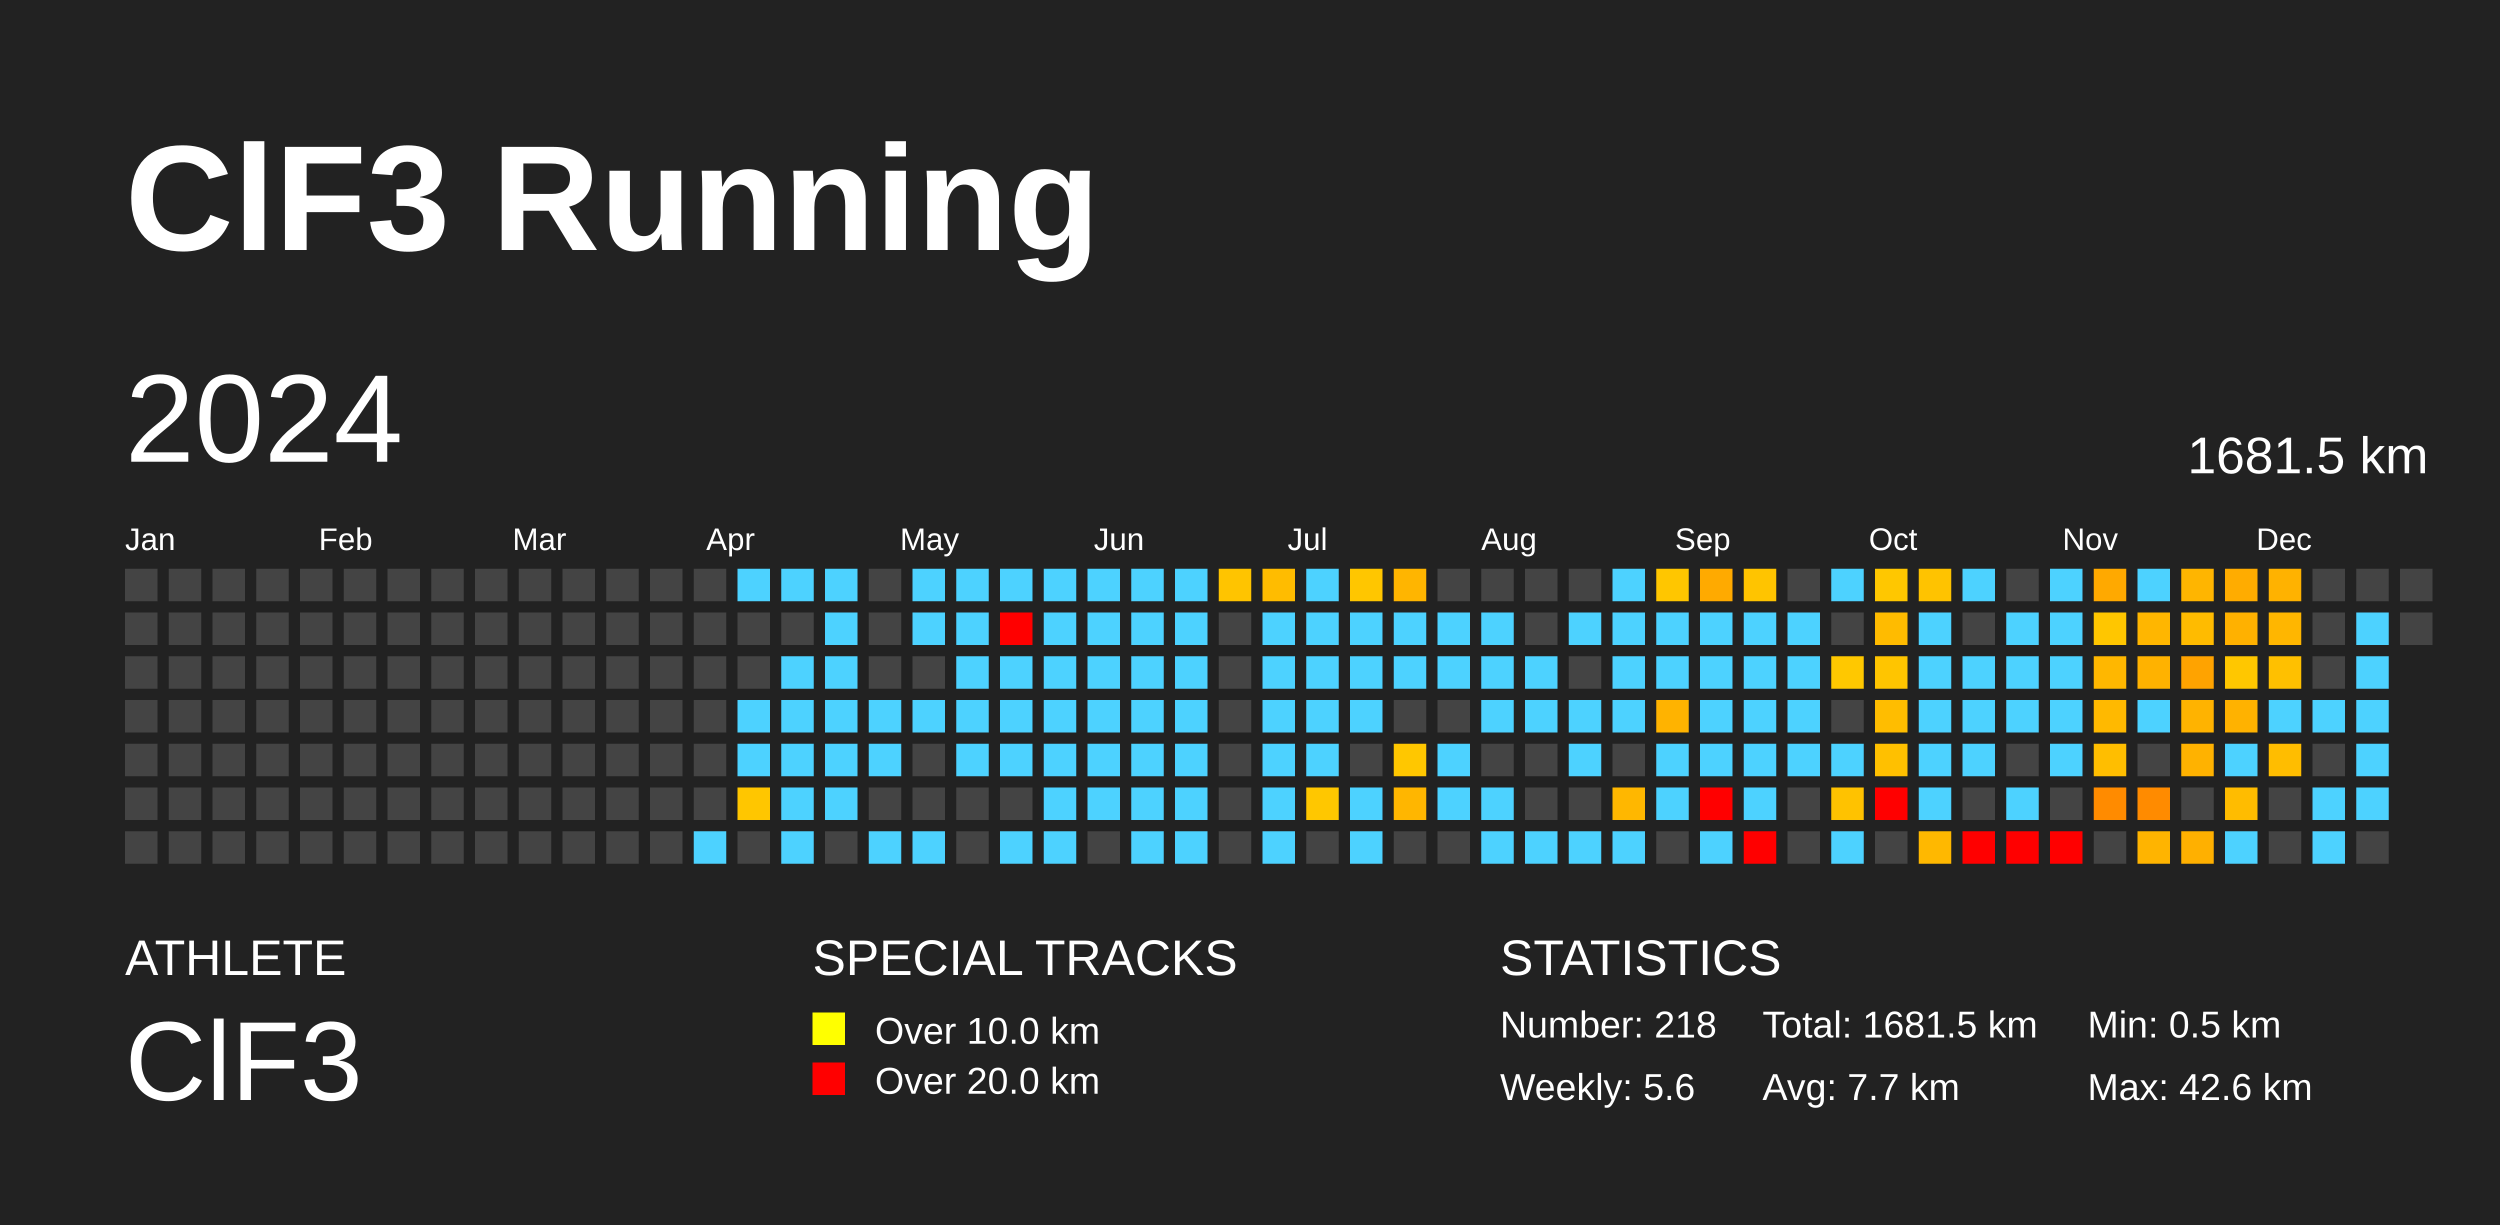
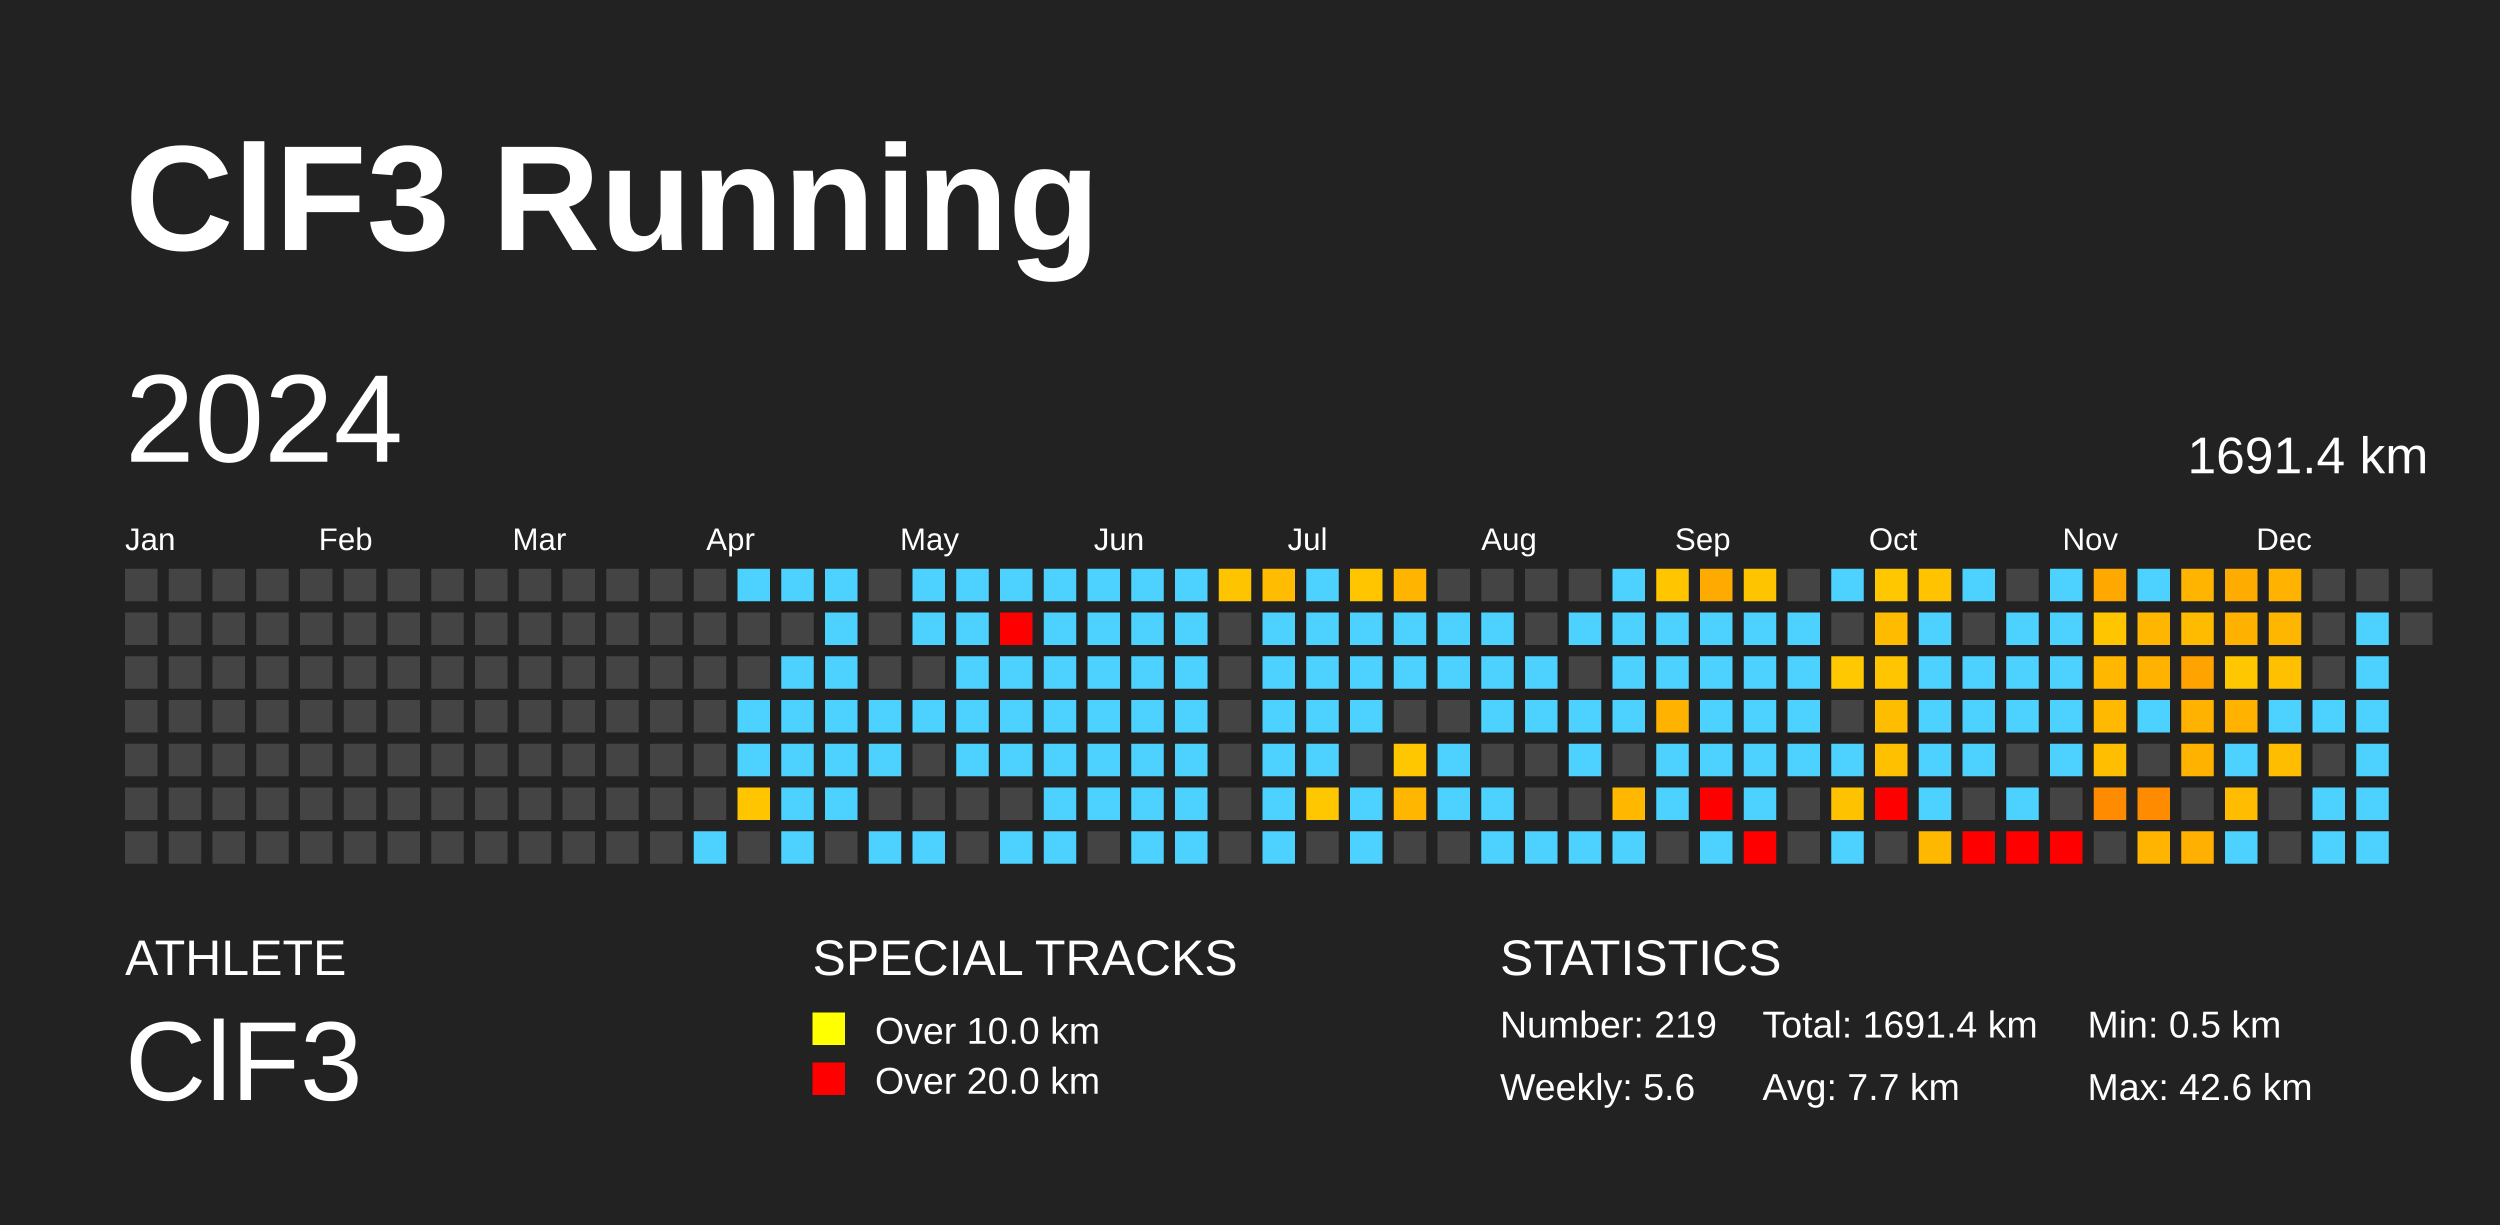
<svg xmlns="http://www.w3.org/2000/svg" baseProfile="full" height="98mm" version="1.1" viewBox="0,0,200,98" width="200mm">
  <defs />
  <rect fill="#222222" height="98" width="200" x="0" y="0" />
  <text fill="#FFFFFF" style="font-size:12px; font-family:Arial; font-weight:bold;" x="10" y="20">ClF3 Running</text>
  <text fill="#FFFFFF" style="font-size:4px; font-family:Arial" x="10" y="78">ATHLETE</text>
  <text fill="#FFFFFF" style="font-size:9px; font-family:Arial" x="10" y="88">ClF3</text>
  <text fill="#FFFFFF" style="font-size:4px; font-family:Arial" x="65" y="78">SPECIAL TRACKS</text>
  <rect fill="yellow" height="2.6" width="2.6" x="65" y="81" />
  <text fill="#FFFFFF" style="font-size:3px; font-family:Arial" x="70" y="83.5">Over 10.0 km</text>
  <rect fill="red" height="2.6" width="2.6" x="65" y="85" />
  <text fill="#FFFFFF" style="font-size:3px; font-family:Arial" x="70" y="87.5">Over 20.0 km</text>
  <text fill="#FFFFFF" style="font-size:4px; font-family:Arial" x="120" y="78">STATISTICS</text>
-   <text fill="#FFFFFF" style="font-size:3px; font-family:Arial" x="120" y="83">Number: 218</text>
+   <text fill="#FFFFFF" style="font-size:3px; font-family:Arial" x="120" y="83">Number: 219</text>
  <text fill="#FFFFFF" style="font-size:3px; font-family:Arial" x="120" y="88">Weekly: 5.6</text>
-   <text fill="#FFFFFF" style="font-size:3px; font-family:Arial" x="141" y="83">Total: 1681.5 km</text>
+   <text fill="#FFFFFF" style="font-size:3px; font-family:Arial" x="141" y="83">Total: 1691.4 km</text>
  <text fill="#FFFFFF" style="font-size:3px; font-family:Arial" x="141" y="88">Avg: 7.7 km</text>
  <text fill="#FFFFFF" style="font-size:3px; font-family:Arial" x="167" y="83">Min: 0.5 km</text>
  <text fill="#FFFFFF" style="font-size:3px; font-family:Arial" x="167" y="88">Max: 42.6 km</text>
  <text dominant-baseline="hanging" fill="#FFFFFF" style="font-size:10.0px; font-family:Arial;" x="10" y="30">2024</text>
-   <text dominant-baseline="hanging" fill="#FFFFFF" style="font-size:4.125px; font-family:Arial;" x="175" y="35">1681.5 km</text>
+   <text dominant-baseline="hanging" fill="#FFFFFF" style="font-size:4.125px; font-family:Arial;" x="175" y="35">1691.4 km</text>
  <text fill="#FFFFFF" style="font-size:2.5px; font-family:Arial" x="10.0" y="44">Jan</text>
  <text fill="#FFFFFF" style="font-size:2.5px; font-family:Arial" x="25.5" y="44">Feb</text>
  <text fill="#FFFFFF" style="font-size:2.5px; font-family:Arial" x="41.0" y="44">Mar</text>
  <text fill="#FFFFFF" style="font-size:2.5px; font-family:Arial" x="56.5" y="44">Apr</text>
  <text fill="#FFFFFF" style="font-size:2.5px; font-family:Arial" x="72.0" y="44">May</text>
  <text fill="#FFFFFF" style="font-size:2.5px; font-family:Arial" x="87.5" y="44">Jun</text>
  <text fill="#FFFFFF" style="font-size:2.5px; font-family:Arial" x="103.0" y="44">Jul</text>
  <text fill="#FFFFFF" style="font-size:2.5px; font-family:Arial" x="118.5" y="44">Aug</text>
  <text fill="#FFFFFF" style="font-size:2.5px; font-family:Arial" x="134.0" y="44">Sep</text>
  <text fill="#FFFFFF" style="font-size:2.5px; font-family:Arial" x="149.5" y="44">Oct</text>
  <text fill="#FFFFFF" style="font-size:2.5px; font-family:Arial" x="165.0" y="44">Nov</text>
  <text fill="#FFFFFF" style="font-size:2.5px; font-family:Arial" x="180.5" y="44">Dec</text>
  <rect fill="#444444" height="2.6" width="2.6" x="10.0" y="45.5" />
  <rect fill="#444444" height="2.6" width="2.6" x="10.0" y="49.0" />
  <rect fill="#444444" height="2.6" width="2.6" x="10.0" y="52.5" />
  <rect fill="#444444" height="2.6" width="2.6" x="10.0" y="56.0" />
  <rect fill="#444444" height="2.6" width="2.6" x="10.0" y="59.5" />
  <rect fill="#444444" height="2.6" width="2.6" x="10.0" y="63.0" />
  <rect fill="#444444" height="2.6" width="2.6" x="10.0" y="66.5" />
  <rect fill="#444444" height="2.6" width="2.6" x="13.5" y="45.5" />
  <rect fill="#444444" height="2.6" width="2.6" x="13.5" y="49.0" />
  <rect fill="#444444" height="2.6" width="2.6" x="13.5" y="52.5" />
  <rect fill="#444444" height="2.6" width="2.6" x="13.5" y="56.0" />
  <rect fill="#444444" height="2.6" width="2.6" x="13.5" y="59.5" />
  <rect fill="#444444" height="2.6" width="2.6" x="13.5" y="63.0" />
  <rect fill="#444444" height="2.6" width="2.6" x="13.5" y="66.5" />
  <rect fill="#444444" height="2.6" width="2.6" x="17.0" y="45.5" />
  <rect fill="#444444" height="2.6" width="2.6" x="17.0" y="49.0" />
  <rect fill="#444444" height="2.6" width="2.6" x="17.0" y="52.5" />
  <rect fill="#444444" height="2.6" width="2.6" x="17.0" y="56.0" />
  <rect fill="#444444" height="2.6" width="2.6" x="17.0" y="59.5" />
  <rect fill="#444444" height="2.6" width="2.6" x="17.0" y="63.0" />
  <rect fill="#444444" height="2.6" width="2.6" x="17.0" y="66.5" />
  <rect fill="#444444" height="2.6" width="2.6" x="20.5" y="45.5" />
  <rect fill="#444444" height="2.6" width="2.6" x="20.5" y="49.0" />
  <rect fill="#444444" height="2.6" width="2.6" x="20.5" y="52.5" />
  <rect fill="#444444" height="2.6" width="2.6" x="20.5" y="56.0" />
  <rect fill="#444444" height="2.6" width="2.6" x="20.5" y="59.5" />
  <rect fill="#444444" height="2.6" width="2.6" x="20.5" y="63.0" />
  <rect fill="#444444" height="2.6" width="2.6" x="20.5" y="66.5" />
  <rect fill="#444444" height="2.6" width="2.6" x="24.0" y="45.5" />
  <rect fill="#444444" height="2.6" width="2.6" x="24.0" y="49.0" />
  <rect fill="#444444" height="2.6" width="2.6" x="24.0" y="52.5" />
  <rect fill="#444444" height="2.6" width="2.6" x="24.0" y="56.0" />
  <rect fill="#444444" height="2.6" width="2.6" x="24.0" y="59.5" />
  <rect fill="#444444" height="2.6" width="2.6" x="24.0" y="63.0" />
  <rect fill="#444444" height="2.6" width="2.6" x="24.0" y="66.5" />
  <rect fill="#444444" height="2.6" width="2.6" x="27.5" y="45.5" />
  <rect fill="#444444" height="2.6" width="2.6" x="27.5" y="49.0" />
  <rect fill="#444444" height="2.6" width="2.6" x="27.5" y="52.5" />
  <rect fill="#444444" height="2.6" width="2.6" x="27.5" y="56.0" />
  <rect fill="#444444" height="2.6" width="2.6" x="27.5" y="59.5" />
  <rect fill="#444444" height="2.6" width="2.6" x="27.5" y="63.0" />
  <rect fill="#444444" height="2.6" width="2.6" x="27.5" y="66.5" />
  <rect fill="#444444" height="2.6" width="2.6" x="31.0" y="45.5" />
  <rect fill="#444444" height="2.6" width="2.6" x="31.0" y="49.0" />
  <rect fill="#444444" height="2.6" width="2.6" x="31.0" y="52.5" />
  <rect fill="#444444" height="2.6" width="2.6" x="31.0" y="56.0" />
  <rect fill="#444444" height="2.6" width="2.6" x="31.0" y="59.5" />
  <rect fill="#444444" height="2.6" width="2.6" x="31.0" y="63.0" />
  <rect fill="#444444" height="2.6" width="2.6" x="31.0" y="66.5" />
  <rect fill="#444444" height="2.6" width="2.6" x="34.5" y="45.5" />
  <rect fill="#444444" height="2.6" width="2.6" x="34.5" y="49.0" />
  <rect fill="#444444" height="2.6" width="2.6" x="34.5" y="52.5" />
  <rect fill="#444444" height="2.6" width="2.6" x="34.5" y="56.0" />
  <rect fill="#444444" height="2.6" width="2.6" x="34.5" y="59.5" />
  <rect fill="#444444" height="2.6" width="2.6" x="34.5" y="63.0" />
  <rect fill="#444444" height="2.6" width="2.6" x="34.5" y="66.5" />
  <rect fill="#444444" height="2.6" width="2.6" x="38.0" y="45.5" />
  <rect fill="#444444" height="2.6" width="2.6" x="38.0" y="49.0" />
  <rect fill="#444444" height="2.6" width="2.6" x="38.0" y="52.5" />
  <rect fill="#444444" height="2.6" width="2.6" x="38.0" y="56.0" />
  <rect fill="#444444" height="2.6" width="2.6" x="38.0" y="59.5" />
  <rect fill="#444444" height="2.6" width="2.6" x="38.0" y="63.0" />
  <rect fill="#444444" height="2.6" width="2.6" x="38.0" y="66.5" />
  <rect fill="#444444" height="2.6" width="2.6" x="41.5" y="45.5" />
  <rect fill="#444444" height="2.6" width="2.6" x="41.5" y="49.0" />
  <rect fill="#444444" height="2.6" width="2.6" x="41.5" y="52.5" />
  <rect fill="#444444" height="2.6" width="2.6" x="41.5" y="56.0" />
  <rect fill="#444444" height="2.6" width="2.6" x="41.5" y="59.5" />
  <rect fill="#444444" height="2.6" width="2.6" x="41.5" y="63.0" />
  <rect fill="#444444" height="2.6" width="2.6" x="41.5" y="66.5" />
  <rect fill="#444444" height="2.6" width="2.6" x="45.0" y="45.5" />
  <rect fill="#444444" height="2.6" width="2.6" x="45.0" y="49.0" />
  <rect fill="#444444" height="2.6" width="2.6" x="45.0" y="52.5" />
  <rect fill="#444444" height="2.6" width="2.6" x="45.0" y="56.0" />
  <rect fill="#444444" height="2.6" width="2.6" x="45.0" y="59.5" />
  <rect fill="#444444" height="2.6" width="2.6" x="45.0" y="63.0" />
  <rect fill="#444444" height="2.6" width="2.6" x="45.0" y="66.5" />
  <rect fill="#444444" height="2.6" width="2.6" x="48.5" y="45.5" />
  <rect fill="#444444" height="2.6" width="2.6" x="48.5" y="49.0" />
  <rect fill="#444444" height="2.6" width="2.6" x="48.5" y="52.5" />
  <rect fill="#444444" height="2.6" width="2.6" x="48.5" y="56.0" />
  <rect fill="#444444" height="2.6" width="2.6" x="48.5" y="59.5" />
  <rect fill="#444444" height="2.6" width="2.6" x="48.5" y="63.0" />
  <rect fill="#444444" height="2.6" width="2.6" x="48.5" y="66.5" />
  <rect fill="#444444" height="2.6" width="2.6" x="52.0" y="45.5" />
  <rect fill="#444444" height="2.6" width="2.6" x="52.0" y="49.0" />
  <rect fill="#444444" height="2.6" width="2.6" x="52.0" y="52.5" />
  <rect fill="#444444" height="2.6" width="2.6" x="52.0" y="56.0" />
  <rect fill="#444444" height="2.6" width="2.6" x="52.0" y="59.5" />
  <rect fill="#444444" height="2.6" width="2.6" x="52.0" y="63.0" />
  <rect fill="#444444" height="2.6" width="2.6" x="52.0" y="66.5" />
  <rect fill="#444444" height="2.6" width="2.6" x="55.5" y="45.5" />
  <rect fill="#444444" height="2.6" width="2.6" x="55.5" y="49.0" />
  <rect fill="#444444" height="2.6" width="2.6" x="55.5" y="52.5" />
  <rect fill="#444444" height="2.6" width="2.6" x="55.5" y="56.0" />
  <rect fill="#444444" height="2.6" width="2.6" x="55.5" y="59.5" />
  <rect fill="#444444" height="2.6" width="2.6" x="55.5" y="63.0" />
  <rect fill="#4dd2ff" height="2.6" width="2.6" x="55.5" y="66.5" />
  <rect fill="#4dd2ff" height="2.6" width="2.6" x="59.0" y="45.5" />
  <rect fill="#444444" height="2.6" width="2.6" x="59.0" y="49.0" />
  <rect fill="#444444" height="2.6" width="2.6" x="59.0" y="52.5" />
  <rect fill="#4dd2ff" height="2.6" width="2.6" x="59.0" y="56.0" />
  <rect fill="#4dd2ff" height="2.6" width="2.6" x="59.0" y="59.5" />
  <rect fill="#ffc600" height="2.6" width="2.6" x="59.0" y="63.0" />
  <rect fill="#444444" height="2.6" width="2.6" x="59.0" y="66.5" />
  <rect fill="#4dd2ff" height="2.6" width="2.6" x="62.5" y="45.5" />
  <rect fill="#444444" height="2.6" width="2.6" x="62.5" y="49.0" />
  <rect fill="#4dd2ff" height="2.6" width="2.6" x="62.5" y="52.5" />
  <rect fill="#4dd2ff" height="2.6" width="2.6" x="62.5" y="56.0" />
  <rect fill="#4dd2ff" height="2.6" width="2.6" x="62.5" y="59.5" />
  <rect fill="#4dd2ff" height="2.6" width="2.6" x="62.5" y="63.0" />
  <rect fill="#4dd2ff" height="2.6" width="2.6" x="62.5" y="66.5" />
  <rect fill="#4dd2ff" height="2.6" width="2.6" x="66.0" y="45.5" />
  <rect fill="#4dd2ff" height="2.6" width="2.6" x="66.0" y="49.0" />
  <rect fill="#4dd2ff" height="2.6" width="2.6" x="66.0" y="52.5" />
  <rect fill="#4dd2ff" height="2.6" width="2.6" x="66.0" y="56.0" />
  <rect fill="#4dd2ff" height="2.6" width="2.6" x="66.0" y="59.5" />
  <rect fill="#4dd2ff" height="2.6" width="2.6" x="66.0" y="63.0" />
  <rect fill="#444444" height="2.6" width="2.6" x="66.0" y="66.5" />
  <rect fill="#444444" height="2.6" width="2.6" x="69.5" y="45.5" />
  <rect fill="#444444" height="2.6" width="2.6" x="69.5" y="49.0" />
  <rect fill="#444444" height="2.6" width="2.6" x="69.5" y="52.5" />
  <rect fill="#4dd2ff" height="2.6" width="2.6" x="69.5" y="56.0" />
  <rect fill="#4dd2ff" height="2.6" width="2.6" x="69.5" y="59.5" />
  <rect fill="#444444" height="2.6" width="2.6" x="69.5" y="63.0" />
  <rect fill="#4dd2ff" height="2.6" width="2.6" x="69.5" y="66.5" />
  <rect fill="#4dd2ff" height="2.6" width="2.6" x="73.0" y="45.5" />
  <rect fill="#4dd2ff" height="2.6" width="2.6" x="73.0" y="49.0" />
  <rect fill="#444444" height="2.6" width="2.6" x="73.0" y="52.5" />
  <rect fill="#4dd2ff" height="2.6" width="2.6" x="73.0" y="56.0" />
  <rect fill="#444444" height="2.6" width="2.6" x="73.0" y="59.5" />
  <rect fill="#444444" height="2.6" width="2.6" x="73.0" y="63.0" />
  <rect fill="#4dd2ff" height="2.6" width="2.6" x="73.0" y="66.5" />
  <rect fill="#4dd2ff" height="2.6" width="2.6" x="76.5" y="45.5" />
  <rect fill="#4dd2ff" height="2.6" width="2.6" x="76.5" y="49.0" />
  <rect fill="#4dd2ff" height="2.6" width="2.6" x="76.5" y="52.5" />
  <rect fill="#4dd2ff" height="2.6" width="2.6" x="76.5" y="56.0" />
  <rect fill="#4dd2ff" height="2.6" width="2.6" x="76.5" y="59.5" />
  <rect fill="#444444" height="2.6" width="2.6" x="76.5" y="63.0" />
  <rect fill="#444444" height="2.6" width="2.6" x="76.5" y="66.5" />
  <rect fill="#4dd2ff" height="2.6" width="2.6" x="80.0" y="45.5" />
  <rect fill="red" height="2.6" width="2.6" x="80.0" y="49.0" />
  <rect fill="#4dd2ff" height="2.6" width="2.6" x="80.0" y="52.5" />
  <rect fill="#4dd2ff" height="2.6" width="2.6" x="80.0" y="56.0" />
  <rect fill="#4dd2ff" height="2.6" width="2.6" x="80.0" y="59.5" />
  <rect fill="#444444" height="2.6" width="2.6" x="80.0" y="63.0" />
  <rect fill="#4dd2ff" height="2.6" width="2.6" x="80.0" y="66.5" />
  <rect fill="#4dd2ff" height="2.6" width="2.6" x="83.5" y="45.5" />
  <rect fill="#4dd2ff" height="2.6" width="2.6" x="83.5" y="49.0" />
  <rect fill="#4dd2ff" height="2.6" width="2.6" x="83.5" y="52.5" />
  <rect fill="#4dd2ff" height="2.6" width="2.6" x="83.5" y="56.0" />
  <rect fill="#4dd2ff" height="2.6" width="2.6" x="83.5" y="59.5" />
  <rect fill="#4dd2ff" height="2.6" width="2.6" x="83.5" y="63.0" />
  <rect fill="#4dd2ff" height="2.6" width="2.6" x="83.5" y="66.5" />
  <rect fill="#4dd2ff" height="2.6" width="2.6" x="87.0" y="45.5" />
  <rect fill="#4dd2ff" height="2.6" width="2.6" x="87.0" y="49.0" />
  <rect fill="#4dd2ff" height="2.6" width="2.6" x="87.0" y="52.5" />
  <rect fill="#4dd2ff" height="2.6" width="2.6" x="87.0" y="56.0" />
  <rect fill="#4dd2ff" height="2.6" width="2.6" x="87.0" y="59.5" />
  <rect fill="#4dd2ff" height="2.6" width="2.6" x="87.0" y="63.0" />
  <rect fill="#444444" height="2.6" width="2.6" x="87.0" y="66.5" />
  <rect fill="#4dd2ff" height="2.6" width="2.6" x="90.5" y="45.5" />
  <rect fill="#4dd2ff" height="2.6" width="2.6" x="90.5" y="49.0" />
  <rect fill="#4dd2ff" height="2.6" width="2.6" x="90.5" y="52.5" />
  <rect fill="#4dd2ff" height="2.6" width="2.6" x="90.5" y="56.0" />
  <rect fill="#4dd2ff" height="2.6" width="2.6" x="90.5" y="59.5" />
  <rect fill="#4dd2ff" height="2.6" width="2.6" x="90.5" y="63.0" />
  <rect fill="#4dd2ff" height="2.6" width="2.6" x="90.5" y="66.5" />
  <rect fill="#4dd2ff" height="2.6" width="2.6" x="94.0" y="45.5" />
  <rect fill="#4dd2ff" height="2.6" width="2.6" x="94.0" y="49.0" />
  <rect fill="#4dd2ff" height="2.6" width="2.6" x="94.0" y="52.5" />
  <rect fill="#4dd2ff" height="2.6" width="2.6" x="94.0" y="56.0" />
  <rect fill="#4dd2ff" height="2.6" width="2.6" x="94.0" y="59.5" />
  <rect fill="#4dd2ff" height="2.6" width="2.6" x="94.0" y="63.0" />
  <rect fill="#4dd2ff" height="2.6" width="2.6" x="94.0" y="66.5" />
  <rect fill="#ffc400" height="2.6" width="2.6" x="97.5" y="45.5" />
  <rect fill="#444444" height="2.6" width="2.6" x="97.5" y="49.0" />
  <rect fill="#444444" height="2.6" width="2.6" x="97.5" y="52.5" />
  <rect fill="#444444" height="2.6" width="2.6" x="97.5" y="56.0" />
  <rect fill="#444444" height="2.6" width="2.6" x="97.5" y="59.5" />
  <rect fill="#444444" height="2.6" width="2.6" x="97.5" y="63.0" />
  <rect fill="#444444" height="2.6" width="2.6" x="97.5" y="66.5" />
  <rect fill="#ffbc00" height="2.6" width="2.6" x="101.0" y="45.5" />
  <rect fill="#4dd2ff" height="2.6" width="2.6" x="101.0" y="49.0" />
  <rect fill="#4dd2ff" height="2.6" width="2.6" x="101.0" y="52.5" />
  <rect fill="#4dd2ff" height="2.6" width="2.6" x="101.0" y="56.0" />
  <rect fill="#4dd2ff" height="2.6" width="2.6" x="101.0" y="59.5" />
  <rect fill="#4dd2ff" height="2.6" width="2.6" x="101.0" y="63.0" />
  <rect fill="#4dd2ff" height="2.6" width="2.6" x="101.0" y="66.5" />
  <rect fill="#4dd2ff" height="2.6" width="2.6" x="104.5" y="45.5" />
  <rect fill="#4dd2ff" height="2.6" width="2.6" x="104.5" y="49.0" />
  <rect fill="#4dd2ff" height="2.6" width="2.6" x="104.5" y="52.5" />
  <rect fill="#4dd2ff" height="2.6" width="2.6" x="104.5" y="56.0" />
  <rect fill="#4dd2ff" height="2.6" width="2.6" x="104.5" y="59.5" />
  <rect fill="#ffc700" height="2.6" width="2.6" x="104.5" y="63.0" />
  <rect fill="#444444" height="2.6" width="2.6" x="104.5" y="66.5" />
  <rect fill="#ffc600" height="2.6" width="2.6" x="108.0" y="45.5" />
  <rect fill="#4dd2ff" height="2.6" width="2.6" x="108.0" y="49.0" />
  <rect fill="#4dd2ff" height="2.6" width="2.6" x="108.0" y="52.5" />
  <rect fill="#4dd2ff" height="2.6" width="2.6" x="108.0" y="56.0" />
  <rect fill="#444444" height="2.6" width="2.6" x="108.0" y="59.5" />
  <rect fill="#4dd2ff" height="2.6" width="2.6" x="108.0" y="63.0" />
  <rect fill="#4dd2ff" height="2.6" width="2.6" x="108.0" y="66.5" />
  <rect fill="#ffb500" height="2.6" width="2.6" x="111.5" y="45.5" />
  <rect fill="#4dd2ff" height="2.6" width="2.6" x="111.5" y="49.0" />
  <rect fill="#4dd2ff" height="2.6" width="2.6" x="111.5" y="52.5" />
  <rect fill="#444444" height="2.6" width="2.6" x="111.5" y="56.0" />
  <rect fill="#ffc700" height="2.6" width="2.6" x="111.5" y="59.5" />
  <rect fill="#ffb600" height="2.6" width="2.6" x="111.5" y="63.0" />
  <rect fill="#444444" height="2.6" width="2.6" x="111.5" y="66.5" />
  <rect fill="#444444" height="2.6" width="2.6" x="115.0" y="45.5" />
  <rect fill="#4dd2ff" height="2.6" width="2.6" x="115.0" y="49.0" />
  <rect fill="#4dd2ff" height="2.6" width="2.6" x="115.0" y="52.5" />
  <rect fill="#444444" height="2.6" width="2.6" x="115.0" y="56.0" />
  <rect fill="#4dd2ff" height="2.6" width="2.6" x="115.0" y="59.5" />
  <rect fill="#4dd2ff" height="2.6" width="2.6" x="115.0" y="63.0" />
  <rect fill="#444444" height="2.6" width="2.6" x="115.0" y="66.5" />
  <rect fill="#444444" height="2.6" width="2.6" x="118.5" y="45.5" />
  <rect fill="#4dd2ff" height="2.6" width="2.6" x="118.5" y="49.0" />
  <rect fill="#4dd2ff" height="2.6" width="2.6" x="118.5" y="52.5" />
  <rect fill="#4dd2ff" height="2.6" width="2.6" x="118.5" y="56.0" />
  <rect fill="#444444" height="2.6" width="2.6" x="118.5" y="59.5" />
  <rect fill="#4dd2ff" height="2.6" width="2.6" x="118.5" y="63.0" />
  <rect fill="#4dd2ff" height="2.6" width="2.6" x="118.5" y="66.5" />
  <rect fill="#444444" height="2.6" width="2.6" x="122.0" y="45.5" />
  <rect fill="#444444" height="2.6" width="2.6" x="122.0" y="49.0" />
  <rect fill="#4dd2ff" height="2.6" width="2.6" x="122.0" y="52.5" />
  <rect fill="#4dd2ff" height="2.6" width="2.6" x="122.0" y="56.0" />
  <rect fill="#444444" height="2.6" width="2.6" x="122.0" y="59.5" />
  <rect fill="#444444" height="2.6" width="2.6" x="122.0" y="63.0" />
  <rect fill="#4dd2ff" height="2.6" width="2.6" x="122.0" y="66.5" />
  <rect fill="#444444" height="2.6" width="2.6" x="125.5" y="45.5" />
  <rect fill="#4dd2ff" height="2.6" width="2.6" x="125.5" y="49.0" />
  <rect fill="#444444" height="2.6" width="2.6" x="125.5" y="52.5" />
  <rect fill="#4dd2ff" height="2.6" width="2.6" x="125.5" y="56.0" />
  <rect fill="#4dd2ff" height="2.6" width="2.6" x="125.5" y="59.5" />
  <rect fill="#444444" height="2.6" width="2.6" x="125.5" y="63.0" />
  <rect fill="#4dd2ff" height="2.6" width="2.6" x="125.5" y="66.5" />
  <rect fill="#4dd2ff" height="2.6" width="2.6" x="129.0" y="45.5" />
  <rect fill="#4dd2ff" height="2.6" width="2.6" x="129.0" y="49.0" />
  <rect fill="#4dd2ff" height="2.6" width="2.6" x="129.0" y="52.5" />
  <rect fill="#4dd2ff" height="2.6" width="2.6" x="129.0" y="56.0" />
  <rect fill="#444444" height="2.6" width="2.6" x="129.0" y="59.5" />
  <rect fill="#ffb700" height="2.6" width="2.6" x="129.0" y="63.0" />
  <rect fill="#4dd2ff" height="2.6" width="2.6" x="129.0" y="66.5" />
  <rect fill="#ffc600" height="2.6" width="2.6" x="132.5" y="45.5" />
  <rect fill="#4dd2ff" height="2.6" width="2.6" x="132.5" y="49.0" />
  <rect fill="#4dd2ff" height="2.6" width="2.6" x="132.5" y="52.5" />
  <rect fill="#ffb300" height="2.6" width="2.6" x="132.5" y="56.0" />
  <rect fill="#4dd2ff" height="2.6" width="2.6" x="132.5" y="59.5" />
  <rect fill="#4dd2ff" height="2.6" width="2.6" x="132.5" y="63.0" />
  <rect fill="#444444" height="2.6" width="2.6" x="132.5" y="66.5" />
  <rect fill="#ffaa00" height="2.6" width="2.6" x="136.0" y="45.5" />
  <rect fill="#4dd2ff" height="2.6" width="2.6" x="136.0" y="49.0" />
  <rect fill="#4dd2ff" height="2.6" width="2.6" x="136.0" y="52.5" />
  <rect fill="#4dd2ff" height="2.6" width="2.6" x="136.0" y="56.0" />
  <rect fill="#4dd2ff" height="2.6" width="2.6" x="136.0" y="59.5" />
  <rect fill="red" height="2.6" width="2.6" x="136.0" y="63.0" />
  <rect fill="#4dd2ff" height="2.6" width="2.6" x="136.0" y="66.5" />
  <rect fill="#ffc400" height="2.6" width="2.6" x="139.5" y="45.5" />
  <rect fill="#4dd2ff" height="2.6" width="2.6" x="139.5" y="49.0" />
  <rect fill="#4dd2ff" height="2.6" width="2.6" x="139.5" y="52.5" />
  <rect fill="#4dd2ff" height="2.6" width="2.6" x="139.5" y="56.0" />
  <rect fill="#4dd2ff" height="2.6" width="2.6" x="139.5" y="59.5" />
  <rect fill="#4dd2ff" height="2.6" width="2.6" x="139.5" y="63.0" />
  <rect fill="red" height="2.6" width="2.6" x="139.5" y="66.5" />
  <rect fill="#444444" height="2.6" width="2.6" x="143.0" y="45.5" />
  <rect fill="#4dd2ff" height="2.6" width="2.6" x="143.0" y="49.0" />
  <rect fill="#4dd2ff" height="2.6" width="2.6" x="143.0" y="52.5" />
  <rect fill="#4dd2ff" height="2.6" width="2.6" x="143.0" y="56.0" />
  <rect fill="#4dd2ff" height="2.6" width="2.6" x="143.0" y="59.5" />
  <rect fill="#444444" height="2.6" width="2.6" x="143.0" y="63.0" />
  <rect fill="#444444" height="2.6" width="2.6" x="143.0" y="66.5" />
  <rect fill="#4dd2ff" height="2.6" width="2.6" x="146.5" y="45.5" />
  <rect fill="#444444" height="2.6" width="2.6" x="146.5" y="49.0" />
  <rect fill="#ffc800" height="2.6" width="2.6" x="146.5" y="52.5" />
  <rect fill="#444444" height="2.6" width="2.6" x="146.5" y="56.0" />
  <rect fill="#4dd2ff" height="2.6" width="2.6" x="146.5" y="59.5" />
  <rect fill="#ffc200" height="2.6" width="2.6" x="146.5" y="63.0" />
  <rect fill="#4dd2ff" height="2.6" width="2.6" x="146.5" y="66.5" />
  <rect fill="#ffc700" height="2.6" width="2.6" x="150.0" y="45.5" />
  <rect fill="#ffbb00" height="2.6" width="2.6" x="150.0" y="49.0" />
  <rect fill="#ffc500" height="2.6" width="2.6" x="150.0" y="52.5" />
  <rect fill="#ffbd00" height="2.6" width="2.6" x="150.0" y="56.0" />
  <rect fill="#ffc000" height="2.6" width="2.6" x="150.0" y="59.5" />
  <rect fill="red" height="2.6" width="2.6" x="150.0" y="63.0" />
  <rect fill="#444444" height="2.6" width="2.6" x="150.0" y="66.5" />
  <rect fill="#ffc300" height="2.6" width="2.6" x="153.5" y="45.5" />
  <rect fill="#4dd2ff" height="2.6" width="2.6" x="153.5" y="49.0" />
  <rect fill="#4dd2ff" height="2.6" width="2.6" x="153.5" y="52.5" />
  <rect fill="#4dd2ff" height="2.6" width="2.6" x="153.5" y="56.0" />
  <rect fill="#4dd2ff" height="2.6" width="2.6" x="153.5" y="59.5" />
  <rect fill="#4dd2ff" height="2.6" width="2.6" x="153.5" y="63.0" />
  <rect fill="#ffb800" height="2.6" width="2.6" x="153.5" y="66.5" />
  <rect fill="#4dd2ff" height="2.6" width="2.6" x="157.0" y="45.5" />
  <rect fill="#444444" height="2.6" width="2.6" x="157.0" y="49.0" />
  <rect fill="#4dd2ff" height="2.6" width="2.6" x="157.0" y="52.5" />
  <rect fill="#4dd2ff" height="2.6" width="2.6" x="157.0" y="56.0" />
  <rect fill="#4dd2ff" height="2.6" width="2.6" x="157.0" y="59.5" />
  <rect fill="#444444" height="2.6" width="2.6" x="157.0" y="63.0" />
  <rect fill="red" height="2.6" width="2.6" x="157.0" y="66.5" />
  <rect fill="#444444" height="2.6" width="2.6" x="160.5" y="45.5" />
  <rect fill="#4dd2ff" height="2.6" width="2.6" x="160.5" y="49.0" />
  <rect fill="#4dd2ff" height="2.6" width="2.6" x="160.5" y="52.5" />
  <rect fill="#4dd2ff" height="2.6" width="2.6" x="160.5" y="56.0" />
  <rect fill="#444444" height="2.6" width="2.6" x="160.5" y="59.5" />
  <rect fill="#4dd2ff" height="2.6" width="2.6" x="160.5" y="63.0" />
  <rect fill="red" height="2.6" width="2.6" x="160.5" y="66.5" />
  <rect fill="#4dd2ff" height="2.6" width="2.6" x="164.0" y="45.5" />
  <rect fill="#4dd2ff" height="2.6" width="2.6" x="164.0" y="49.0" />
  <rect fill="#4dd2ff" height="2.6" width="2.6" x="164.0" y="52.5" />
  <rect fill="#4dd2ff" height="2.6" width="2.6" x="164.0" y="56.0" />
  <rect fill="#4dd2ff" height="2.6" width="2.6" x="164.0" y="59.5" />
  <rect fill="#444444" height="2.6" width="2.6" x="164.0" y="63.0" />
  <rect fill="red" height="2.6" width="2.6" x="164.0" y="66.5" />
  <rect fill="#ffa900" height="2.6" width="2.6" x="167.5" y="45.5" />
  <rect fill="#ffc600" height="2.6" width="2.6" x="167.5" y="49.0" />
  <rect fill="#ffb700" height="2.6" width="2.6" x="167.5" y="52.5" />
  <rect fill="#ffb900" height="2.6" width="2.6" x="167.5" y="56.0" />
  <rect fill="#ffbe00" height="2.6" width="2.6" x="167.5" y="59.5" />
  <rect fill="#ff8b00" height="2.6" width="2.6" x="167.5" y="63.0" />
  <rect fill="#444444" height="2.6" width="2.6" x="167.5" y="66.5" />
  <rect fill="#4dd2ff" height="2.6" width="2.6" x="171.0" y="45.5" />
  <rect fill="#ffb600" height="2.6" width="2.6" x="171.0" y="49.0" />
  <rect fill="#ffb200" height="2.6" width="2.6" x="171.0" y="52.5" />
  <rect fill="#4dd2ff" height="2.6" width="2.6" x="171.0" y="56.0" />
  <rect fill="#444444" height="2.6" width="2.6" x="171.0" y="59.5" />
  <rect fill="#ff8b00" height="2.6" width="2.6" x="171.0" y="63.0" />
  <rect fill="#ffb400" height="2.6" width="2.6" x="171.0" y="66.5" />
  <rect fill="#ffb500" height="2.6" width="2.6" x="174.5" y="45.5" />
  <rect fill="#ffbb00" height="2.6" width="2.6" x="174.5" y="49.0" />
  <rect fill="#ffa300" height="2.6" width="2.6" x="174.5" y="52.5" />
  <rect fill="#ffb300" height="2.6" width="2.6" x="174.5" y="56.0" />
  <rect fill="#ffb200" height="2.6" width="2.6" x="174.5" y="59.5" />
  <rect fill="#444444" height="2.6" width="2.6" x="174.5" y="63.0" />
  <rect fill="#ffb000" height="2.6" width="2.6" x="174.5" y="66.5" />
  <rect fill="#ffac00" height="2.6" width="2.6" x="178.0" y="45.5" />
  <rect fill="#ffb100" height="2.6" width="2.6" x="178.0" y="49.0" />
  <rect fill="#ffc700" height="2.6" width="2.6" x="178.0" y="52.5" />
  <rect fill="#ffb200" height="2.6" width="2.6" x="178.0" y="56.0" />
  <rect fill="#4dd2ff" height="2.6" width="2.6" x="178.0" y="59.5" />
  <rect fill="#ffbc00" height="2.6" width="2.6" x="178.0" y="63.0" />
  <rect fill="#4dd2ff" height="2.6" width="2.6" x="178.0" y="66.5" />
  <rect fill="#ffb200" height="2.6" width="2.6" x="181.5" y="45.5" />
  <rect fill="#ffb600" height="2.6" width="2.6" x="181.5" y="49.0" />
  <rect fill="#ffc000" height="2.6" width="2.6" x="181.5" y="52.5" />
  <rect fill="#4dd2ff" height="2.6" width="2.6" x="181.5" y="56.0" />
  <rect fill="#ffbd00" height="2.6" width="2.6" x="181.5" y="59.5" />
  <rect fill="#444444" height="2.6" width="2.6" x="181.5" y="63.0" />
  <rect fill="#444444" height="2.6" width="2.6" x="181.5" y="66.5" />
  <rect fill="#444444" height="2.6" width="2.6" x="185.0" y="45.5" />
  <rect fill="#444444" height="2.6" width="2.6" x="185.0" y="49.0" />
  <rect fill="#444444" height="2.6" width="2.6" x="185.0" y="52.5" />
  <rect fill="#4dd2ff" height="2.6" width="2.6" x="185.0" y="56.0" />
  <rect fill="#444444" height="2.6" width="2.6" x="185.0" y="59.5" />
  <rect fill="#4dd2ff" height="2.6" width="2.6" x="185.0" y="63.0" />
  <rect fill="#4dd2ff" height="2.6" width="2.6" x="185.0" y="66.5" />
  <rect fill="#444444" height="2.6" width="2.6" x="188.5" y="45.5" />
  <rect fill="#4dd2ff" height="2.6" width="2.6" x="188.5" y="49.0" />
  <rect fill="#4dd2ff" height="2.6" width="2.6" x="188.5" y="52.5" />
  <rect fill="#4dd2ff" height="2.6" width="2.6" x="188.5" y="56.0" />
  <rect fill="#4dd2ff" height="2.6" width="2.6" x="188.5" y="59.5" />
  <rect fill="#4dd2ff" height="2.6" width="2.6" x="188.5" y="63.0" />
-   <rect fill="#444444" height="2.6" width="2.6" x="188.5" y="66.5" />
+   <rect fill="#4dd2ff" height="2.6" width="2.6" x="188.5" y="66.5" />
  <rect fill="#444444" height="2.6" width="2.6" x="192.0" y="45.5" />
  <rect fill="#444444" height="2.6" width="2.6" x="192.0" y="49.0" />
</svg>
